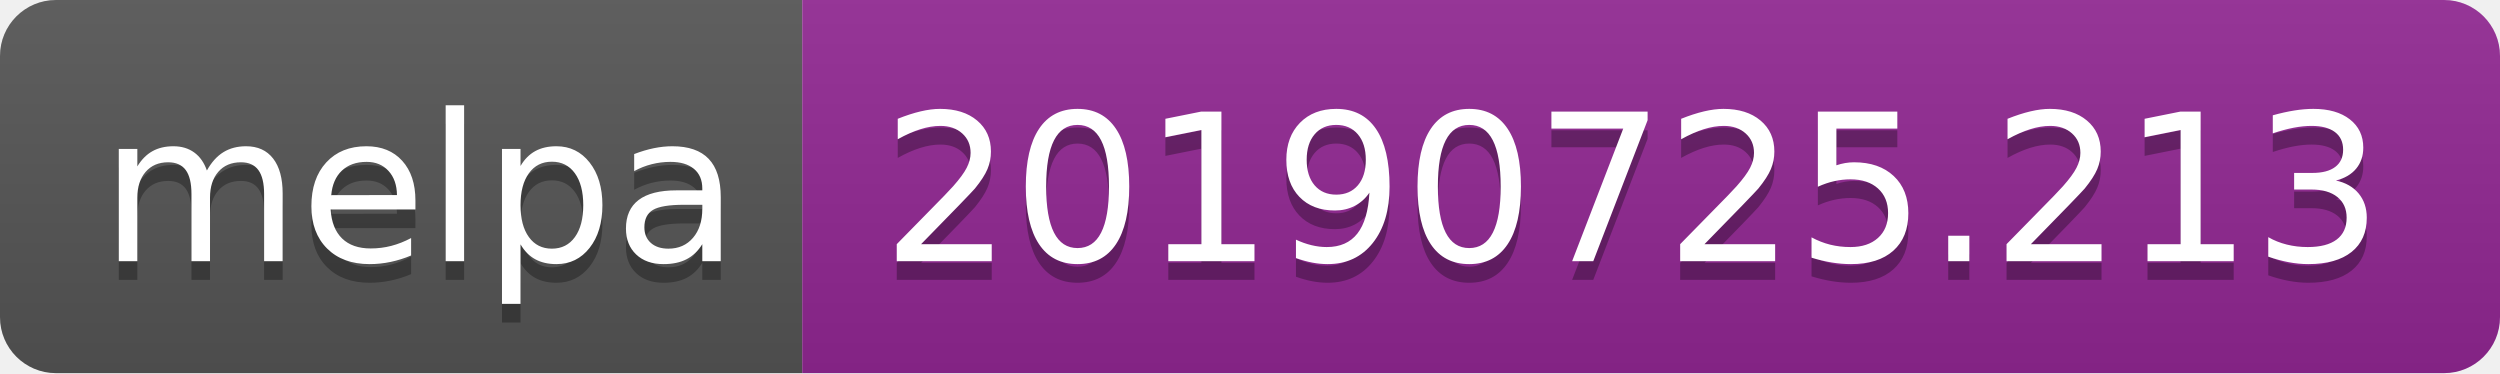
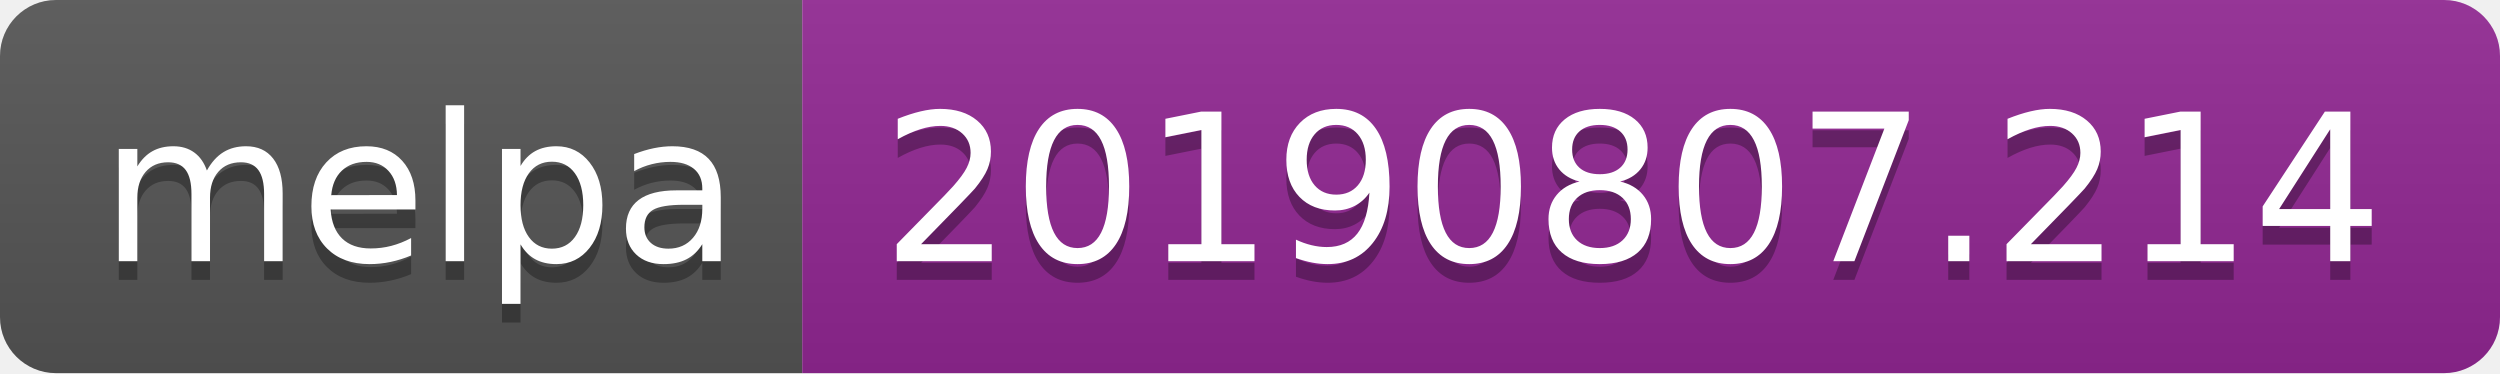
<svg xmlns="http://www.w3.org/2000/svg" width="134" height="20">
  <linearGradient id="b" x2="0" y2="100%">
    <stop offset="0" stop-color="#bbb" stop-opacity=".1" />
    <stop offset="1" stop-opacity=".1" />
  </linearGradient>
  <clipPath id="a">
    <rect width="134" height="20" rx="3" fill="#fff" />
  </clipPath>
  <g clip-path="url(#a)">
    <path fill="#555" d="M0 0h43v20H0z" />
    <path fill="#922793" d="M43 0h91v20H43z" />
    <path fill="url(#b)" d="M0 0h134v20H0z" />
  </g>
  <g fill="#fff" text-anchor="middle" font-family="DejaVu Sans,Verdana,Geneva,sans-serif" font-size="110">
    <text x="225" y="150" fill="#010101" fill-opacity=".3" transform="scale(.1)" textLength="330">melpa</text>
    <text x="225" y="140" transform="scale(.1)" textLength="330">melpa</text>
-     <text x="875" y="150" fill="#010101" fill-opacity=".3" transform="scale(.1)" textLength="810">20190725.213</text>
-     <text x="875" y="140" transform="scale(.1)" textLength="810">20190725.213</text>
+     <text x="875" y="150" fill="#010101" fill-opacity=".3" transform="scale(.1)" textLength="810">20190807.214</text>
+     <text x="875" y="140" transform="scale(.1)" textLength="810">20190807.214</text>
  </g>
</svg>
